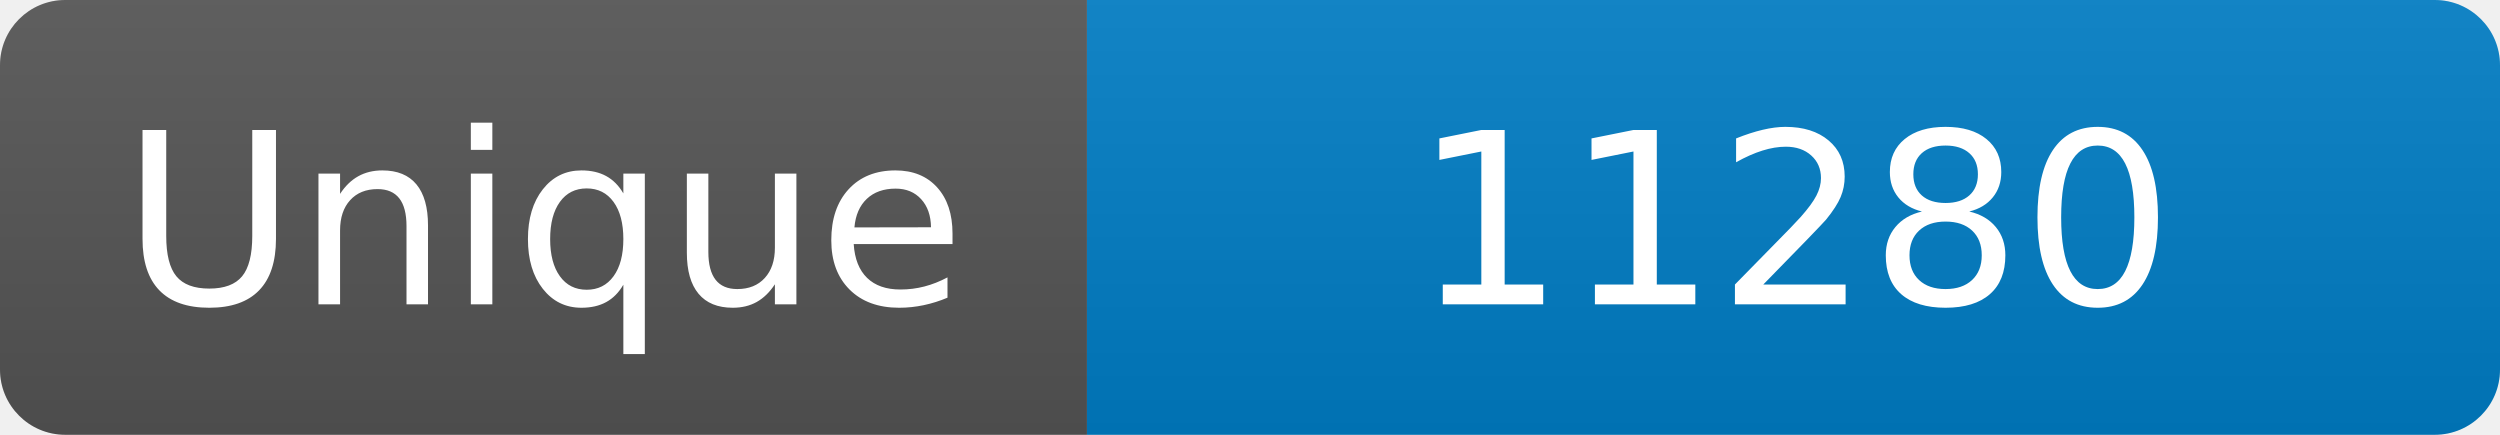
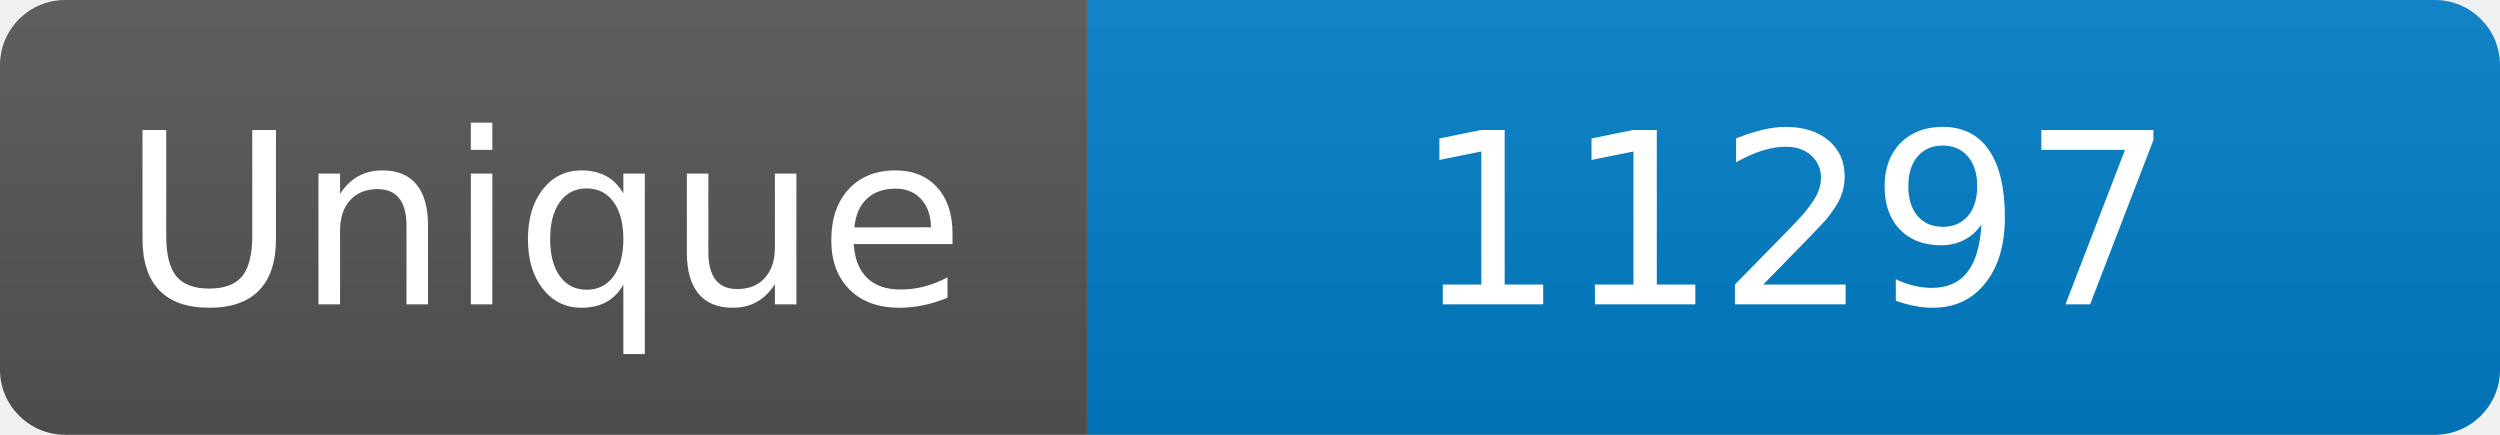
<svg xmlns="http://www.w3.org/2000/svg" width="115" height="20" role="img" aria-label="Maintained?: yes">
  <linearGradient id="s" x2="0" y2="100%">
    <stop offset="0" stop-color="#bbb" stop-opacity=".1" />
    <stop offset="1" stop-opacity=".1" />
  </linearGradient>
  <clipPath id="r">
    <rect width="115" height="20" rx="3" fill="#fff" />
  </clipPath>
  <g clip-path="url(#r)">
    <rect width="50" height="20" fill="#555" />
    <rect x="50" width="160" height="20" fill="#007ec6" />
    <rect width="115" height="20" fill="url(#s)" />
  </g>
  <g fill="#fff" text-anchor="middle" font-family="Verdana,Geneva,DejaVu Sans,sans-serif" font-size="110">
    <text x="250" y="140" transform="scale(.1)" fill="#fff">Unique</text>
-     <text x="825" y="140" transform="scale(.1)" fill="#fff">11280</text>
+     <text x="825" y="140" transform="scale(.1)" fill="#fff">11297</text>
  </g>
</svg>
